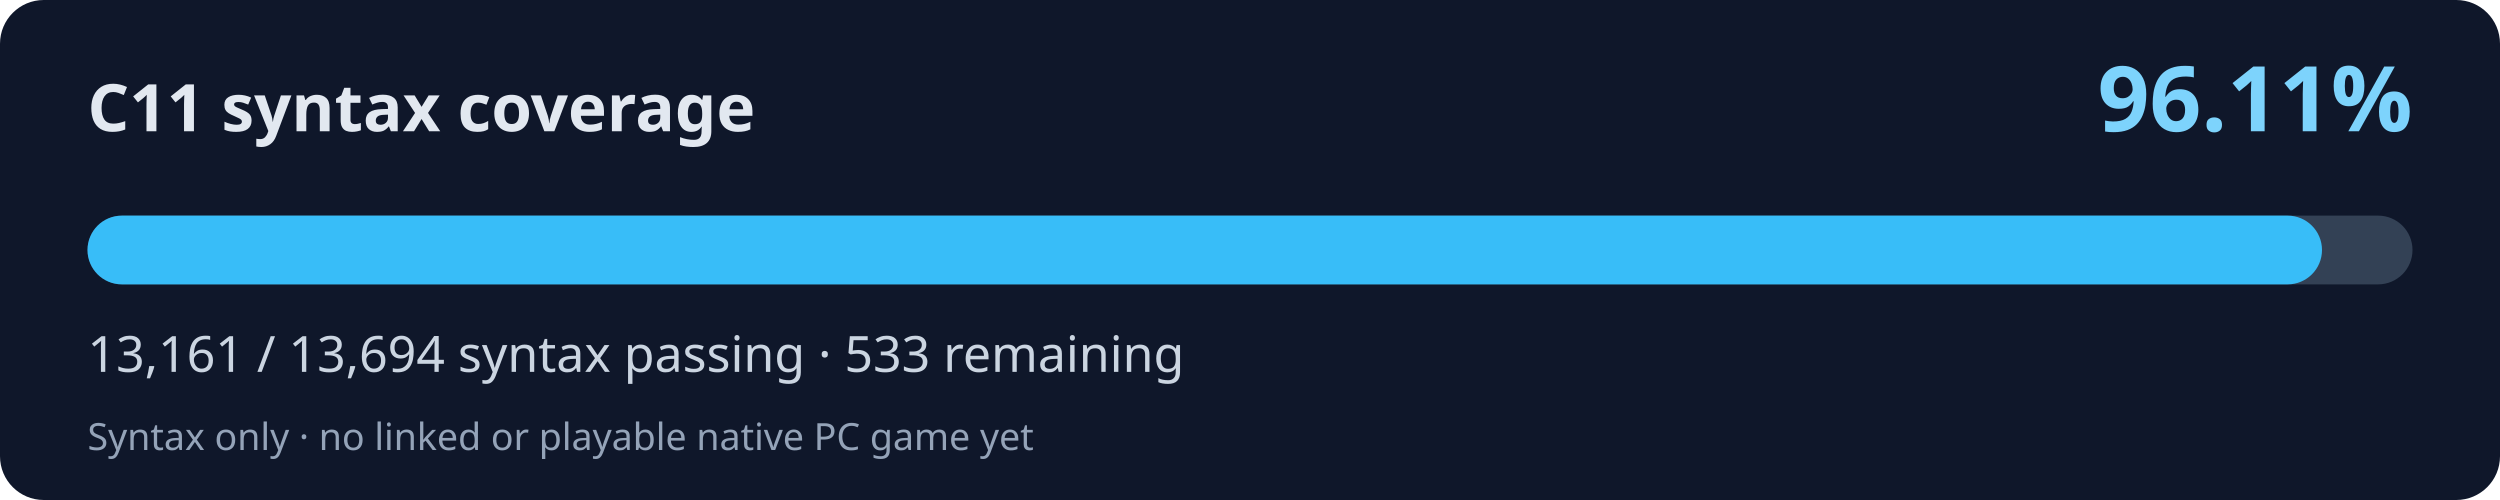
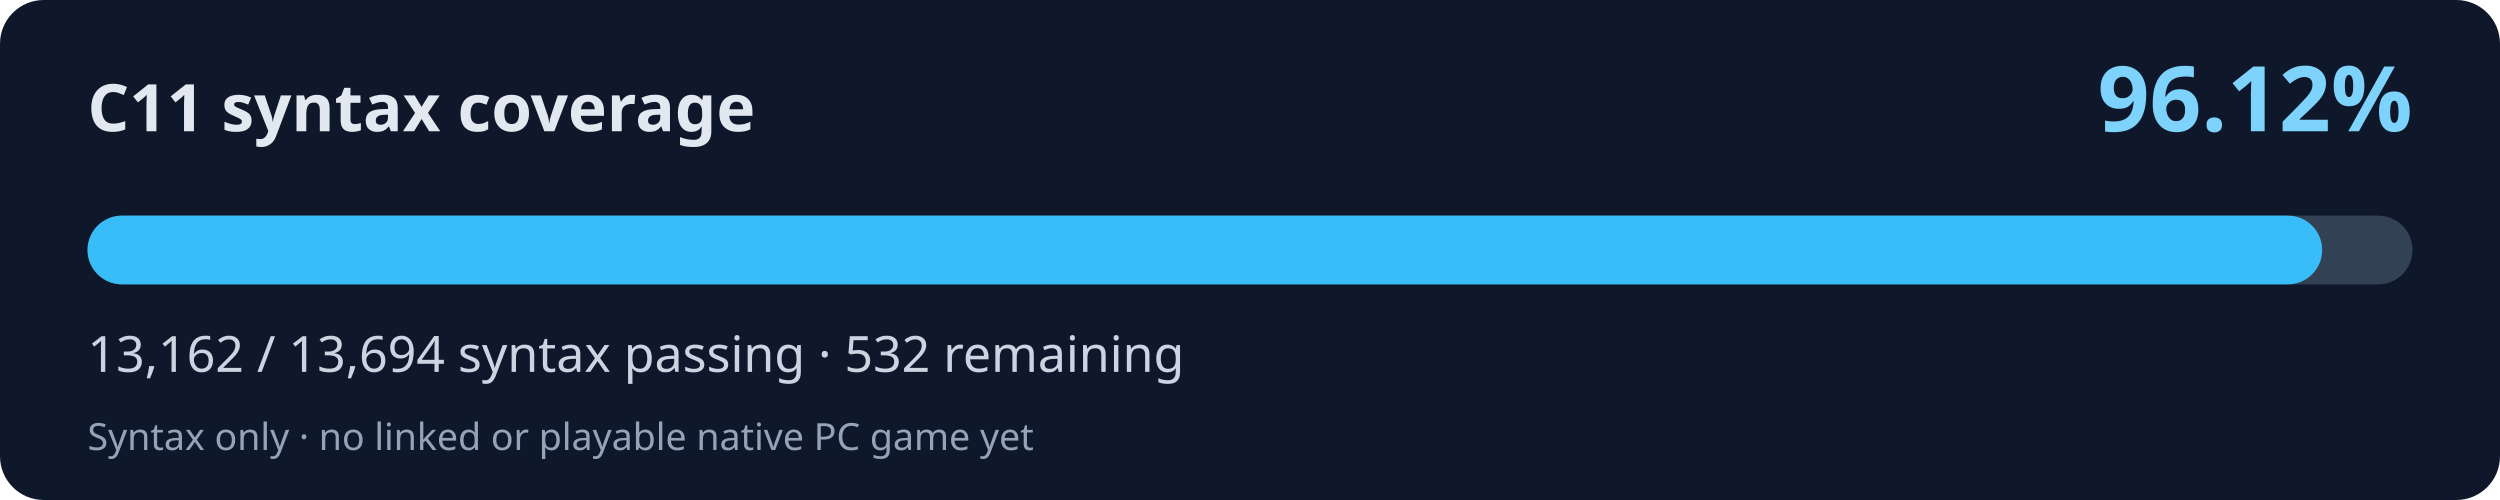
<svg xmlns="http://www.w3.org/2000/svg" width="800" height="160" viewBox="0 0 800 160" role="img" aria-labelledby="title desc">
  <rect width="800" height="160" rx="14" fill="#0f172a" />
  <text x="28" y="42" fill="#e2e8f0" font-family="system-ui,Segoe UI,sans-serif" font-weight="700" font-size="21">C11 syntax coverage</text>
-   <text x="772" y="42" fill="#7dd3fc" font-family="system-ui,Segoe UI,sans-serif" font-weight="700" font-size="29" text-anchor="end">96.11%</text>
+   <text x="772" y="42" fill="#7dd3fc" font-family="system-ui,Segoe UI,sans-serif" font-weight="700" font-size="29" text-anchor="end">96.12%</text>
  <rect x="28" y="69" width="744" height="22" rx="11" fill="#334155" />
-   <rect x="28" y="69" width="715.04" height="22" rx="11" fill="#38bdf8" />
-   <text x="28" y="119" fill="#cbd5e1" font-family="system-ui,Segoe UI,sans-serif" font-size="16">13,161 / 13,694 syntax passing · 533 remaining</text>
+   <rect x="28" y="69" width="715.10" height="22" rx="11" fill="#38bdf8" />
+   <text x="28" y="119" fill="#cbd5e1" font-family="system-ui,Segoe UI,sans-serif" font-size="16">13,162 / 13,694 syntax passing · 532 remaining</text>
  <text x="28" y="144" fill="#94a3b8" font-family="system-ui,Segoe UI,sans-serif" font-size="12">Syntax only · no linked or playable native PC game yet</text>
</svg>
